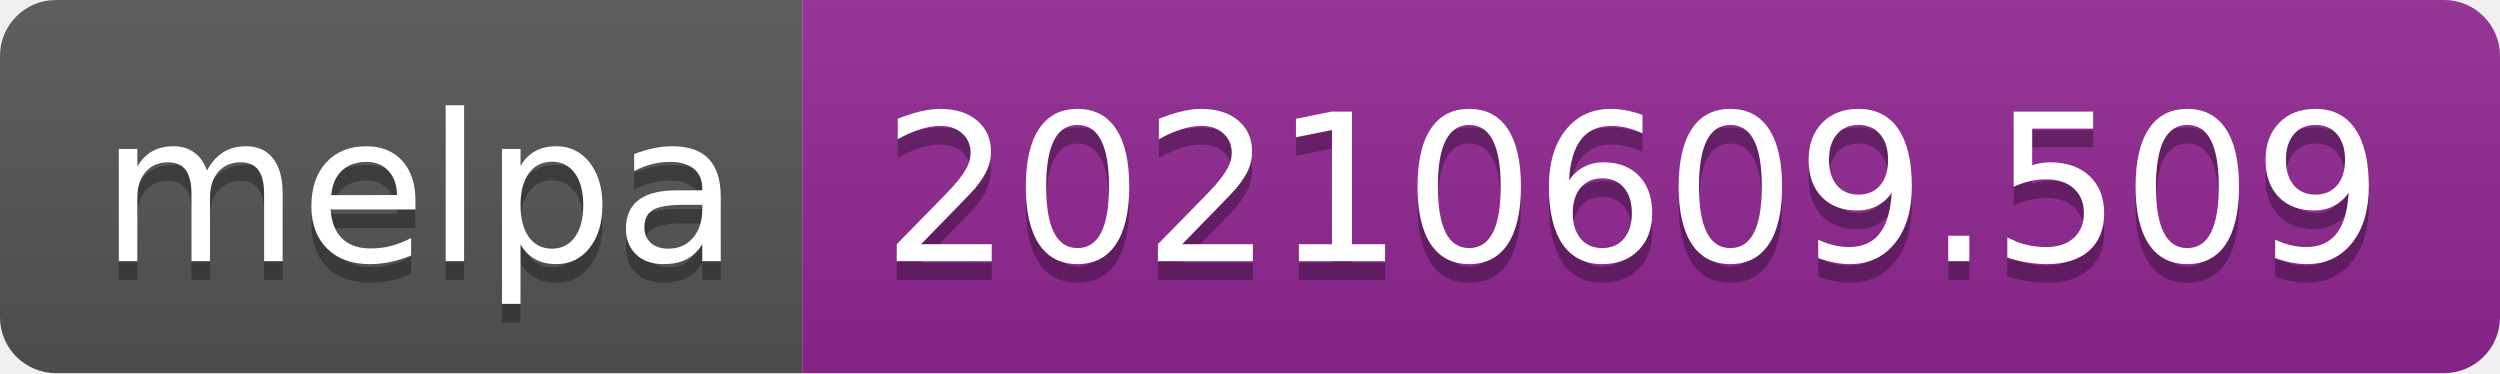
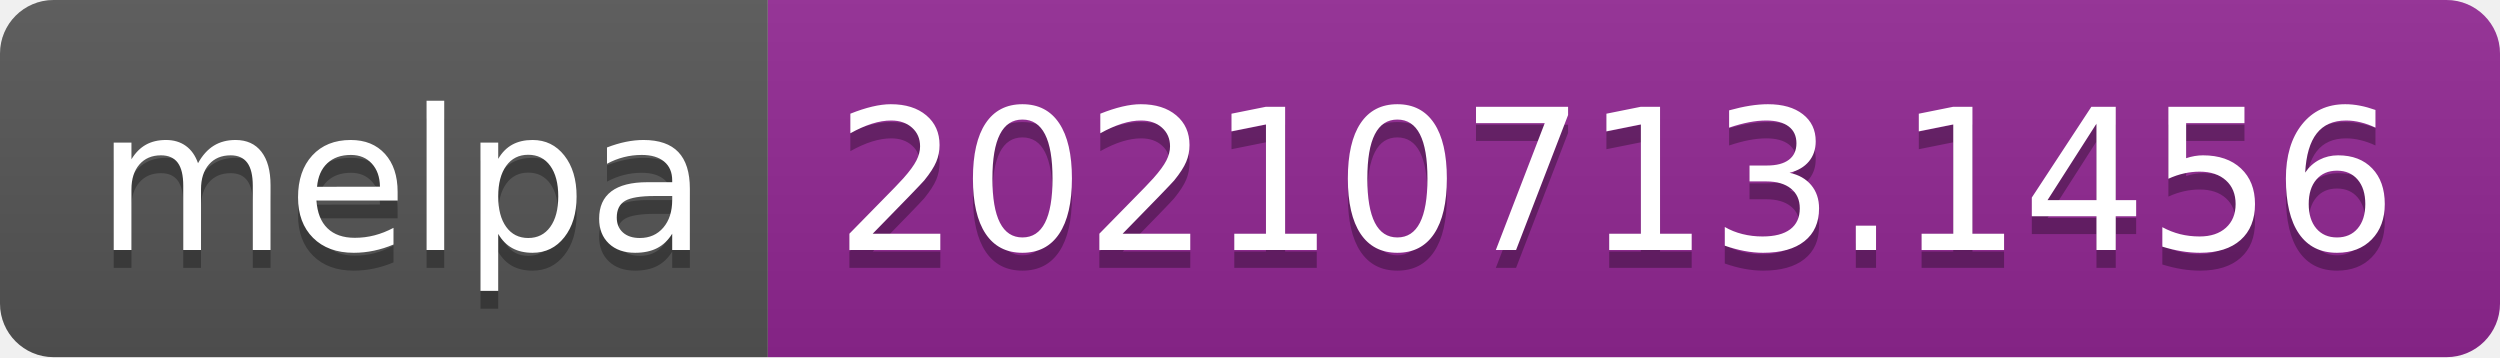
- <svg xmlns="http://www.w3.org/2000/svg" width="134" height="20" role="img" aria-label="melpa: 20210609.509">
+ <svg xmlns="http://www.w3.org/2000/svg" width="140" height="20" role="img" aria-label="melpa: 20210713.1456">
  <linearGradient id="s" x2="0" y2="100%">
    <stop offset="0" stop-color="#bbb" stop-opacity=".1" />
    <stop offset="1" stop-opacity=".1" />
  </linearGradient>
  <clipPath id="r">
-     <rect width="134" height="20" rx="3" fill="#fff" />
+     <rect width="140" height="20" rx="3" fill="#fff" />
  </clipPath>
  <g clip-path="url(#r)">
    <rect width="43" height="20" fill="#555" />
-     <rect x="43" width="91" height="20" fill="#922793" />
-     <rect width="134" height="20" fill="url(#s)" />
+     <rect x="43" width="97" height="20" fill="#922793" />
+     <rect width="140" height="20" fill="url(#s)" />
  </g>
  <g fill="#fff" text-anchor="middle" font-family="Verdana,Geneva,DejaVu Sans,sans-serif" text-rendering="geometricPrecision" font-size="110">
    <text aria-hidden="true" x="225" y="150" fill="#010101" fill-opacity=".3" transform="scale(.1)" textLength="330">melpa</text>
    <text x="225" y="140" transform="scale(.1)" fill="#fff" textLength="330">melpa</text>
-     <text aria-hidden="true" x="875" y="150" fill="#010101" fill-opacity=".3" transform="scale(.1)" textLength="810">20210609.509</text>
-     <text x="875" y="140" transform="scale(.1)" fill="#fff" textLength="810">20210609.509</text>
+     <text aria-hidden="true" x="905" y="150" fill="#010101" fill-opacity=".3" transform="scale(.1)" textLength="870">20210713.1456</text>
+     <text x="905" y="140" transform="scale(.1)" fill="#fff" textLength="870">20210713.1456</text>
  </g>
</svg>
